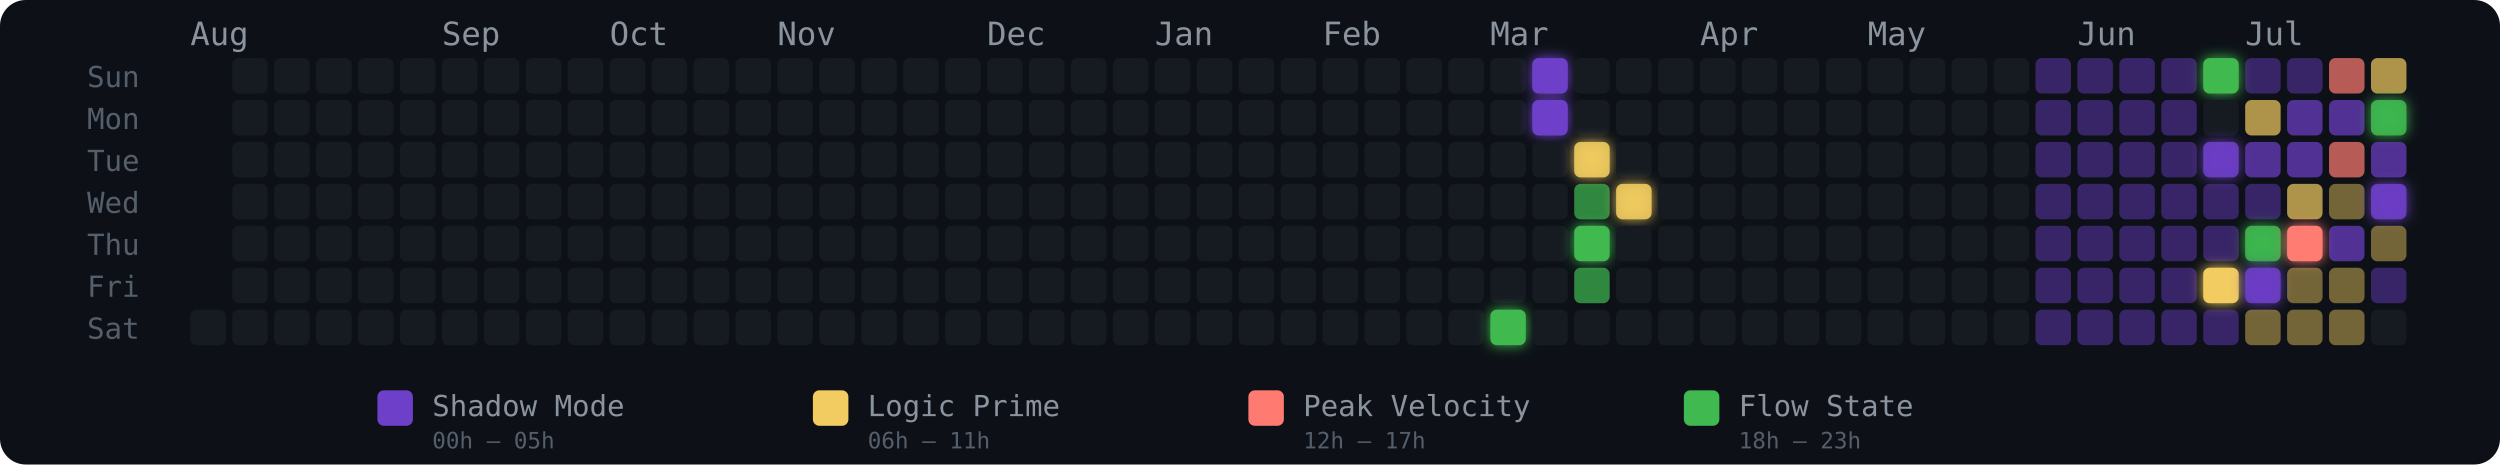
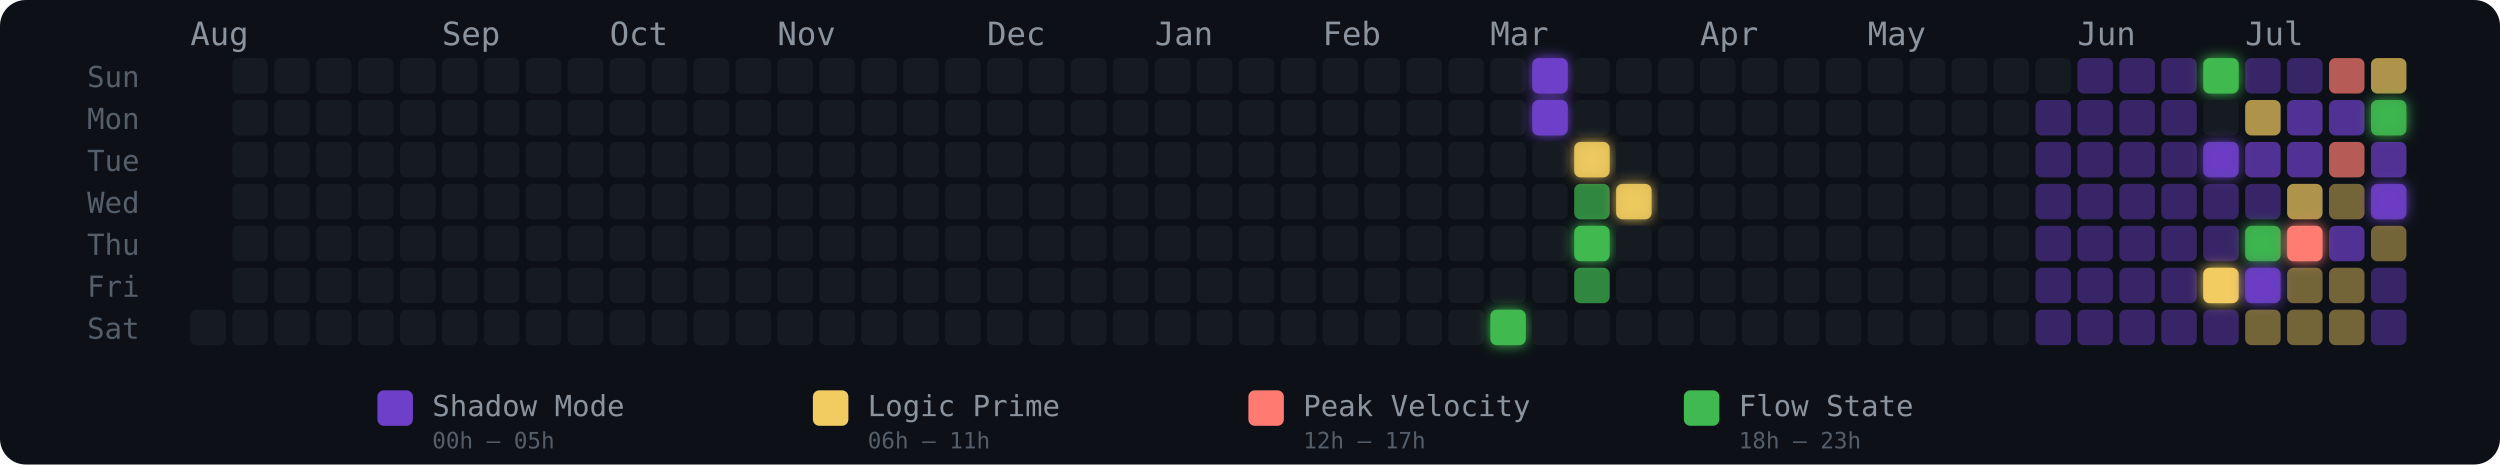
<svg xmlns="http://www.w3.org/2000/svg" width="775" height="144" viewBox="0 0 775 144" role="img" aria-label="Energy Rhythm Contribution Graph for hugotakeda">
  <defs>
    <filter id="glow-31-6" x="-50%" y="-50%" width="200%" height="200%">
      <feGaussianBlur stdDeviation="2" result="blur" />
      <feMerge>
        <feMergeNode in="blur" />
        <feMergeNode in="SourceGraphic" />
      </feMerge>
    </filter>
    <filter id="glow-32-0" x="-50%" y="-50%" width="200%" height="200%">
      <feGaussianBlur stdDeviation="2" result="blur" />
      <feMerge>
        <feMergeNode in="blur" />
        <feMergeNode in="SourceGraphic" />
      </feMerge>
    </filter>
    <filter id="glow-32-1" x="-50%" y="-50%" width="200%" height="200%">
      <feGaussianBlur stdDeviation="2" result="blur" />
      <feMerge>
        <feMergeNode in="blur" />
        <feMergeNode in="SourceGraphic" />
      </feMerge>
    </filter>
    <filter id="glow-33-2" x="-50%" y="-50%" width="200%" height="200%">
      <feGaussianBlur stdDeviation="2" result="blur" />
      <feMerge>
        <feMergeNode in="blur" />
        <feMergeNode in="SourceGraphic" />
      </feMerge>
    </filter>
    <filter id="glow-33-4" x="-50%" y="-50%" width="200%" height="200%">
      <feGaussianBlur stdDeviation="2" result="blur" />
      <feMerge>
        <feMergeNode in="blur" />
        <feMergeNode in="SourceGraphic" />
      </feMerge>
    </filter>
    <filter id="glow-34-3" x="-50%" y="-50%" width="200%" height="200%">
      <feGaussianBlur stdDeviation="2" result="blur" />
      <feMerge>
        <feMergeNode in="blur" />
        <feMergeNode in="SourceGraphic" />
      </feMerge>
    </filter>
    <filter id="glow-48-0" x="-50%" y="-50%" width="200%" height="200%">
      <feGaussianBlur stdDeviation="2" result="blur" />
      <feMerge>
        <feMergeNode in="blur" />
        <feMergeNode in="SourceGraphic" />
      </feMerge>
    </filter>
    <filter id="glow-48-2" x="-50%" y="-50%" width="200%" height="200%">
      <feGaussianBlur stdDeviation="2" result="blur" />
      <feMerge>
        <feMergeNode in="blur" />
        <feMergeNode in="SourceGraphic" />
      </feMerge>
    </filter>
    <filter id="glow-48-5" x="-50%" y="-50%" width="200%" height="200%">
      <feGaussianBlur stdDeviation="2" result="blur" />
      <feMerge>
        <feMergeNode in="blur" />
        <feMergeNode in="SourceGraphic" />
      </feMerge>
    </filter>
    <filter id="glow-49-4" x="-50%" y="-50%" width="200%" height="200%">
      <feGaussianBlur stdDeviation="2" result="blur" />
      <feMerge>
        <feMergeNode in="blur" />
        <feMergeNode in="SourceGraphic" />
      </feMerge>
    </filter>
    <filter id="glow-49-5" x="-50%" y="-50%" width="200%" height="200%">
      <feGaussianBlur stdDeviation="2" result="blur" />
      <feMerge>
        <feMergeNode in="blur" />
        <feMergeNode in="SourceGraphic" />
      </feMerge>
    </filter>
    <filter id="glow-50-4" x="-50%" y="-50%" width="200%" height="200%">
      <feGaussianBlur stdDeviation="2" result="blur" />
      <feMerge>
        <feMergeNode in="blur" />
        <feMergeNode in="SourceGraphic" />
      </feMerge>
    </filter>
    <filter id="glow-52-1" x="-50%" y="-50%" width="200%" height="200%">
      <feGaussianBlur stdDeviation="2" result="blur" />
      <feMerge>
        <feMergeNode in="blur" />
        <feMergeNode in="SourceGraphic" />
      </feMerge>
    </filter>
    <filter id="glow-52-3" x="-50%" y="-50%" width="200%" height="200%">
      <feGaussianBlur stdDeviation="2" result="blur" />
      <feMerge>
        <feMergeNode in="blur" />
        <feMergeNode in="SourceGraphic" />
      </feMerge>
    </filter>
  </defs>
  <style>
    @keyframes pulse { 0%,100%{opacity:.85} 50%{opacity:1} }
    .glow-cell { animation: pulse 2.5s ease-in-out infinite; }
  </style>
  <rect width="775" height="144" rx="8" fill="#0d1117" />
  <text x="27" y="27" fill="#555e6b" font-size="9" font-family="monospace">Sun</text>
  <text x="27" y="40" fill="#555e6b" font-size="9" font-family="monospace">Mon</text>
  <text x="27" y="53" fill="#555e6b" font-size="9" font-family="monospace">Tue</text>
  <text x="27" y="66" fill="#555e6b" font-size="9" font-family="monospace">Wed</text>
  <text x="27" y="79" fill="#555e6b" font-size="9" font-family="monospace">Thu</text>
  <text x="27" y="92" fill="#555e6b" font-size="9" font-family="monospace">Fri</text>
  <text x="27" y="105" fill="#555e6b" font-size="9" font-family="monospace">Sat</text>
  <text x="59" y="14" fill="#8b949e" font-size="10" font-family="monospace">Aug</text>
  <text x="137" y="14" fill="#8b949e" font-size="10" font-family="monospace">Sep</text>
  <text x="189" y="14" fill="#8b949e" font-size="10" font-family="monospace">Oct</text>
  <text x="241" y="14" fill="#8b949e" font-size="10" font-family="monospace">Nov</text>
  <text x="306" y="14" fill="#8b949e" font-size="10" font-family="monospace">Dec</text>
  <text x="358" y="14" fill="#8b949e" font-size="10" font-family="monospace">Jan</text>
  <text x="410" y="14" fill="#8b949e" font-size="10" font-family="monospace">Feb</text>
  <text x="462" y="14" fill="#8b949e" font-size="10" font-family="monospace">Mar</text>
  <text x="527" y="14" fill="#8b949e" font-size="10" font-family="monospace">Apr</text>
  <text x="579" y="14" fill="#8b949e" font-size="10" font-family="monospace">May</text>
  <text x="644" y="14" fill="#8b949e" font-size="10" font-family="monospace">Jun</text>
  <text x="696" y="14" fill="#8b949e" font-size="10" font-family="monospace">Jul</text>
  <rect x="59" y="96" width="11" height="11" rx="2" ry="2" fill="#161b22" fill-opacity="1">
      </rect>
  <rect x="72" y="18" width="11" height="11" rx="2" ry="2" fill="#161b22" fill-opacity="1">
      </rect>
  <rect x="72" y="31" width="11" height="11" rx="2" ry="2" fill="#161b22" fill-opacity="1">
      </rect>
  <rect x="72" y="44" width="11" height="11" rx="2" ry="2" fill="#161b22" fill-opacity="1">
      </rect>
  <rect x="72" y="57" width="11" height="11" rx="2" ry="2" fill="#161b22" fill-opacity="1">
      </rect>
  <rect x="72" y="70" width="11" height="11" rx="2" ry="2" fill="#161b22" fill-opacity="1">
      </rect>
  <rect x="72" y="83" width="11" height="11" rx="2" ry="2" fill="#161b22" fill-opacity="1">
      </rect>
  <rect x="72" y="96" width="11" height="11" rx="2" ry="2" fill="#161b22" fill-opacity="1">
      </rect>
  <rect x="85" y="18" width="11" height="11" rx="2" ry="2" fill="#161b22" fill-opacity="1">
      </rect>
  <rect x="85" y="31" width="11" height="11" rx="2" ry="2" fill="#161b22" fill-opacity="1">
      </rect>
  <rect x="85" y="44" width="11" height="11" rx="2" ry="2" fill="#161b22" fill-opacity="1">
      </rect>
  <rect x="85" y="57" width="11" height="11" rx="2" ry="2" fill="#161b22" fill-opacity="1">
      </rect>
  <rect x="85" y="70" width="11" height="11" rx="2" ry="2" fill="#161b22" fill-opacity="1">
      </rect>
  <rect x="85" y="83" width="11" height="11" rx="2" ry="2" fill="#161b22" fill-opacity="1">
      </rect>
  <rect x="85" y="96" width="11" height="11" rx="2" ry="2" fill="#161b22" fill-opacity="1">
      </rect>
  <rect x="98" y="18" width="11" height="11" rx="2" ry="2" fill="#161b22" fill-opacity="1">
      </rect>
  <rect x="98" y="31" width="11" height="11" rx="2" ry="2" fill="#161b22" fill-opacity="1">
      </rect>
  <rect x="98" y="44" width="11" height="11" rx="2" ry="2" fill="#161b22" fill-opacity="1">
      </rect>
  <rect x="98" y="57" width="11" height="11" rx="2" ry="2" fill="#161b22" fill-opacity="1">
      </rect>
  <rect x="98" y="70" width="11" height="11" rx="2" ry="2" fill="#161b22" fill-opacity="1">
      </rect>
  <rect x="98" y="83" width="11" height="11" rx="2" ry="2" fill="#161b22" fill-opacity="1">
      </rect>
  <rect x="98" y="96" width="11" height="11" rx="2" ry="2" fill="#161b22" fill-opacity="1">
      </rect>
  <rect x="111" y="18" width="11" height="11" rx="2" ry="2" fill="#161b22" fill-opacity="1">
      </rect>
  <rect x="111" y="31" width="11" height="11" rx="2" ry="2" fill="#161b22" fill-opacity="1">
      </rect>
  <rect x="111" y="44" width="11" height="11" rx="2" ry="2" fill="#161b22" fill-opacity="1">
      </rect>
  <rect x="111" y="57" width="11" height="11" rx="2" ry="2" fill="#161b22" fill-opacity="1">
      </rect>
  <rect x="111" y="70" width="11" height="11" rx="2" ry="2" fill="#161b22" fill-opacity="1">
      </rect>
  <rect x="111" y="83" width="11" height="11" rx="2" ry="2" fill="#161b22" fill-opacity="1">
      </rect>
  <rect x="111" y="96" width="11" height="11" rx="2" ry="2" fill="#161b22" fill-opacity="1">
      </rect>
  <rect x="124" y="18" width="11" height="11" rx="2" ry="2" fill="#161b22" fill-opacity="1">
      </rect>
  <rect x="124" y="31" width="11" height="11" rx="2" ry="2" fill="#161b22" fill-opacity="1">
      </rect>
  <rect x="124" y="44" width="11" height="11" rx="2" ry="2" fill="#161b22" fill-opacity="1">
      </rect>
  <rect x="124" y="57" width="11" height="11" rx="2" ry="2" fill="#161b22" fill-opacity="1">
      </rect>
  <rect x="124" y="70" width="11" height="11" rx="2" ry="2" fill="#161b22" fill-opacity="1">
      </rect>
  <rect x="124" y="83" width="11" height="11" rx="2" ry="2" fill="#161b22" fill-opacity="1">
      </rect>
  <rect x="124" y="96" width="11" height="11" rx="2" ry="2" fill="#161b22" fill-opacity="1">
      </rect>
  <rect x="137" y="18" width="11" height="11" rx="2" ry="2" fill="#161b22" fill-opacity="1">
      </rect>
  <rect x="137" y="31" width="11" height="11" rx="2" ry="2" fill="#161b22" fill-opacity="1">
      </rect>
  <rect x="137" y="44" width="11" height="11" rx="2" ry="2" fill="#161b22" fill-opacity="1">
      </rect>
  <rect x="137" y="57" width="11" height="11" rx="2" ry="2" fill="#161b22" fill-opacity="1">
      </rect>
  <rect x="137" y="70" width="11" height="11" rx="2" ry="2" fill="#161b22" fill-opacity="1">
      </rect>
  <rect x="137" y="83" width="11" height="11" rx="2" ry="2" fill="#161b22" fill-opacity="1">
      </rect>
  <rect x="137" y="96" width="11" height="11" rx="2" ry="2" fill="#161b22" fill-opacity="1">
      </rect>
  <rect x="150" y="18" width="11" height="11" rx="2" ry="2" fill="#161b22" fill-opacity="1">
      </rect>
  <rect x="150" y="31" width="11" height="11" rx="2" ry="2" fill="#161b22" fill-opacity="1">
      </rect>
  <rect x="150" y="44" width="11" height="11" rx="2" ry="2" fill="#161b22" fill-opacity="1">
      </rect>
  <rect x="150" y="57" width="11" height="11" rx="2" ry="2" fill="#161b22" fill-opacity="1">
      </rect>
  <rect x="150" y="70" width="11" height="11" rx="2" ry="2" fill="#161b22" fill-opacity="1">
      </rect>
  <rect x="150" y="83" width="11" height="11" rx="2" ry="2" fill="#161b22" fill-opacity="1">
      </rect>
  <rect x="150" y="96" width="11" height="11" rx="2" ry="2" fill="#161b22" fill-opacity="1">
      </rect>
  <rect x="163" y="18" width="11" height="11" rx="2" ry="2" fill="#161b22" fill-opacity="1">
      </rect>
  <rect x="163" y="31" width="11" height="11" rx="2" ry="2" fill="#161b22" fill-opacity="1">
      </rect>
  <rect x="163" y="44" width="11" height="11" rx="2" ry="2" fill="#161b22" fill-opacity="1">
      </rect>
  <rect x="163" y="57" width="11" height="11" rx="2" ry="2" fill="#161b22" fill-opacity="1">
      </rect>
  <rect x="163" y="70" width="11" height="11" rx="2" ry="2" fill="#161b22" fill-opacity="1">
      </rect>
  <rect x="163" y="83" width="11" height="11" rx="2" ry="2" fill="#161b22" fill-opacity="1">
      </rect>
  <rect x="163" y="96" width="11" height="11" rx="2" ry="2" fill="#161b22" fill-opacity="1">
      </rect>
  <rect x="176" y="18" width="11" height="11" rx="2" ry="2" fill="#161b22" fill-opacity="1">
      </rect>
  <rect x="176" y="31" width="11" height="11" rx="2" ry="2" fill="#161b22" fill-opacity="1">
      </rect>
  <rect x="176" y="44" width="11" height="11" rx="2" ry="2" fill="#161b22" fill-opacity="1">
      </rect>
  <rect x="176" y="57" width="11" height="11" rx="2" ry="2" fill="#161b22" fill-opacity="1">
      </rect>
  <rect x="176" y="70" width="11" height="11" rx="2" ry="2" fill="#161b22" fill-opacity="1">
      </rect>
  <rect x="176" y="83" width="11" height="11" rx="2" ry="2" fill="#161b22" fill-opacity="1">
      </rect>
  <rect x="176" y="96" width="11" height="11" rx="2" ry="2" fill="#161b22" fill-opacity="1">
      </rect>
  <rect x="189" y="18" width="11" height="11" rx="2" ry="2" fill="#161b22" fill-opacity="1">
      </rect>
  <rect x="189" y="31" width="11" height="11" rx="2" ry="2" fill="#161b22" fill-opacity="1">
      </rect>
  <rect x="189" y="44" width="11" height="11" rx="2" ry="2" fill="#161b22" fill-opacity="1">
      </rect>
  <rect x="189" y="57" width="11" height="11" rx="2" ry="2" fill="#161b22" fill-opacity="1">
      </rect>
  <rect x="189" y="70" width="11" height="11" rx="2" ry="2" fill="#161b22" fill-opacity="1">
      </rect>
  <rect x="189" y="83" width="11" height="11" rx="2" ry="2" fill="#161b22" fill-opacity="1">
      </rect>
  <rect x="189" y="96" width="11" height="11" rx="2" ry="2" fill="#161b22" fill-opacity="1">
      </rect>
  <rect x="202" y="18" width="11" height="11" rx="2" ry="2" fill="#161b22" fill-opacity="1">
      </rect>
  <rect x="202" y="31" width="11" height="11" rx="2" ry="2" fill="#161b22" fill-opacity="1">
      </rect>
  <rect x="202" y="44" width="11" height="11" rx="2" ry="2" fill="#161b22" fill-opacity="1">
      </rect>
  <rect x="202" y="57" width="11" height="11" rx="2" ry="2" fill="#161b22" fill-opacity="1">
      </rect>
  <rect x="202" y="70" width="11" height="11" rx="2" ry="2" fill="#161b22" fill-opacity="1">
      </rect>
  <rect x="202" y="83" width="11" height="11" rx="2" ry="2" fill="#161b22" fill-opacity="1">
      </rect>
  <rect x="202" y="96" width="11" height="11" rx="2" ry="2" fill="#161b22" fill-opacity="1">
      </rect>
  <rect x="215" y="18" width="11" height="11" rx="2" ry="2" fill="#161b22" fill-opacity="1">
      </rect>
  <rect x="215" y="31" width="11" height="11" rx="2" ry="2" fill="#161b22" fill-opacity="1">
      </rect>
  <rect x="215" y="44" width="11" height="11" rx="2" ry="2" fill="#161b22" fill-opacity="1">
      </rect>
  <rect x="215" y="57" width="11" height="11" rx="2" ry="2" fill="#161b22" fill-opacity="1">
      </rect>
  <rect x="215" y="70" width="11" height="11" rx="2" ry="2" fill="#161b22" fill-opacity="1">
      </rect>
  <rect x="215" y="83" width="11" height="11" rx="2" ry="2" fill="#161b22" fill-opacity="1">
      </rect>
  <rect x="215" y="96" width="11" height="11" rx="2" ry="2" fill="#161b22" fill-opacity="1">
      </rect>
  <rect x="228" y="18" width="11" height="11" rx="2" ry="2" fill="#161b22" fill-opacity="1">
      </rect>
  <rect x="228" y="31" width="11" height="11" rx="2" ry="2" fill="#161b22" fill-opacity="1">
      </rect>
  <rect x="228" y="44" width="11" height="11" rx="2" ry="2" fill="#161b22" fill-opacity="1">
      </rect>
  <rect x="228" y="57" width="11" height="11" rx="2" ry="2" fill="#161b22" fill-opacity="1">
      </rect>
  <rect x="228" y="70" width="11" height="11" rx="2" ry="2" fill="#161b22" fill-opacity="1">
      </rect>
  <rect x="228" y="83" width="11" height="11" rx="2" ry="2" fill="#161b22" fill-opacity="1">
      </rect>
  <rect x="228" y="96" width="11" height="11" rx="2" ry="2" fill="#161b22" fill-opacity="1">
      </rect>
  <rect x="241" y="18" width="11" height="11" rx="2" ry="2" fill="#161b22" fill-opacity="1">
      </rect>
  <rect x="241" y="31" width="11" height="11" rx="2" ry="2" fill="#161b22" fill-opacity="1">
      </rect>
  <rect x="241" y="44" width="11" height="11" rx="2" ry="2" fill="#161b22" fill-opacity="1">
      </rect>
  <rect x="241" y="57" width="11" height="11" rx="2" ry="2" fill="#161b22" fill-opacity="1">
      </rect>
  <rect x="241" y="70" width="11" height="11" rx="2" ry="2" fill="#161b22" fill-opacity="1">
      </rect>
  <rect x="241" y="83" width="11" height="11" rx="2" ry="2" fill="#161b22" fill-opacity="1">
      </rect>
  <rect x="241" y="96" width="11" height="11" rx="2" ry="2" fill="#161b22" fill-opacity="1">
      </rect>
  <rect x="254" y="18" width="11" height="11" rx="2" ry="2" fill="#161b22" fill-opacity="1">
      </rect>
  <rect x="254" y="31" width="11" height="11" rx="2" ry="2" fill="#161b22" fill-opacity="1">
      </rect>
  <rect x="254" y="44" width="11" height="11" rx="2" ry="2" fill="#161b22" fill-opacity="1">
      </rect>
  <rect x="254" y="57" width="11" height="11" rx="2" ry="2" fill="#161b22" fill-opacity="1">
      </rect>
  <rect x="254" y="70" width="11" height="11" rx="2" ry="2" fill="#161b22" fill-opacity="1">
      </rect>
  <rect x="254" y="83" width="11" height="11" rx="2" ry="2" fill="#161b22" fill-opacity="1">
      </rect>
  <rect x="254" y="96" width="11" height="11" rx="2" ry="2" fill="#161b22" fill-opacity="1">
      </rect>
  <rect x="267" y="18" width="11" height="11" rx="2" ry="2" fill="#161b22" fill-opacity="1">
      </rect>
  <rect x="267" y="31" width="11" height="11" rx="2" ry="2" fill="#161b22" fill-opacity="1">
      </rect>
  <rect x="267" y="44" width="11" height="11" rx="2" ry="2" fill="#161b22" fill-opacity="1">
      </rect>
  <rect x="267" y="57" width="11" height="11" rx="2" ry="2" fill="#161b22" fill-opacity="1">
      </rect>
  <rect x="267" y="70" width="11" height="11" rx="2" ry="2" fill="#161b22" fill-opacity="1">
      </rect>
  <rect x="267" y="83" width="11" height="11" rx="2" ry="2" fill="#161b22" fill-opacity="1">
      </rect>
  <rect x="267" y="96" width="11" height="11" rx="2" ry="2" fill="#161b22" fill-opacity="1">
      </rect>
  <rect x="280" y="18" width="11" height="11" rx="2" ry="2" fill="#161b22" fill-opacity="1">
      </rect>
  <rect x="280" y="31" width="11" height="11" rx="2" ry="2" fill="#161b22" fill-opacity="1">
      </rect>
  <rect x="280" y="44" width="11" height="11" rx="2" ry="2" fill="#161b22" fill-opacity="1">
      </rect>
  <rect x="280" y="57" width="11" height="11" rx="2" ry="2" fill="#161b22" fill-opacity="1">
      </rect>
  <rect x="280" y="70" width="11" height="11" rx="2" ry="2" fill="#161b22" fill-opacity="1">
      </rect>
  <rect x="280" y="83" width="11" height="11" rx="2" ry="2" fill="#161b22" fill-opacity="1">
      </rect>
  <rect x="280" y="96" width="11" height="11" rx="2" ry="2" fill="#161b22" fill-opacity="1">
      </rect>
  <rect x="293" y="18" width="11" height="11" rx="2" ry="2" fill="#161b22" fill-opacity="1">
      </rect>
  <rect x="293" y="31" width="11" height="11" rx="2" ry="2" fill="#161b22" fill-opacity="1">
      </rect>
  <rect x="293" y="44" width="11" height="11" rx="2" ry="2" fill="#161b22" fill-opacity="1">
      </rect>
  <rect x="293" y="57" width="11" height="11" rx="2" ry="2" fill="#161b22" fill-opacity="1">
      </rect>
  <rect x="293" y="70" width="11" height="11" rx="2" ry="2" fill="#161b22" fill-opacity="1">
      </rect>
  <rect x="293" y="83" width="11" height="11" rx="2" ry="2" fill="#161b22" fill-opacity="1">
      </rect>
  <rect x="293" y="96" width="11" height="11" rx="2" ry="2" fill="#161b22" fill-opacity="1">
      </rect>
  <rect x="306" y="18" width="11" height="11" rx="2" ry="2" fill="#161b22" fill-opacity="1">
      </rect>
  <rect x="306" y="31" width="11" height="11" rx="2" ry="2" fill="#161b22" fill-opacity="1">
      </rect>
  <rect x="306" y="44" width="11" height="11" rx="2" ry="2" fill="#161b22" fill-opacity="1">
      </rect>
  <rect x="306" y="57" width="11" height="11" rx="2" ry="2" fill="#161b22" fill-opacity="1">
      </rect>
  <rect x="306" y="70" width="11" height="11" rx="2" ry="2" fill="#161b22" fill-opacity="1">
      </rect>
  <rect x="306" y="83" width="11" height="11" rx="2" ry="2" fill="#161b22" fill-opacity="1">
      </rect>
  <rect x="306" y="96" width="11" height="11" rx="2" ry="2" fill="#161b22" fill-opacity="1">
      </rect>
  <rect x="319" y="18" width="11" height="11" rx="2" ry="2" fill="#161b22" fill-opacity="1">
      </rect>
  <rect x="319" y="31" width="11" height="11" rx="2" ry="2" fill="#161b22" fill-opacity="1">
      </rect>
  <rect x="319" y="44" width="11" height="11" rx="2" ry="2" fill="#161b22" fill-opacity="1">
      </rect>
  <rect x="319" y="57" width="11" height="11" rx="2" ry="2" fill="#161b22" fill-opacity="1">
      </rect>
  <rect x="319" y="70" width="11" height="11" rx="2" ry="2" fill="#161b22" fill-opacity="1">
      </rect>
  <rect x="319" y="83" width="11" height="11" rx="2" ry="2" fill="#161b22" fill-opacity="1">
      </rect>
  <rect x="319" y="96" width="11" height="11" rx="2" ry="2" fill="#161b22" fill-opacity="1">
      </rect>
  <rect x="332" y="18" width="11" height="11" rx="2" ry="2" fill="#161b22" fill-opacity="1">
      </rect>
  <rect x="332" y="31" width="11" height="11" rx="2" ry="2" fill="#161b22" fill-opacity="1">
      </rect>
  <rect x="332" y="44" width="11" height="11" rx="2" ry="2" fill="#161b22" fill-opacity="1">
      </rect>
  <rect x="332" y="57" width="11" height="11" rx="2" ry="2" fill="#161b22" fill-opacity="1">
      </rect>
  <rect x="332" y="70" width="11" height="11" rx="2" ry="2" fill="#161b22" fill-opacity="1">
      </rect>
  <rect x="332" y="83" width="11" height="11" rx="2" ry="2" fill="#161b22" fill-opacity="1">
      </rect>
  <rect x="332" y="96" width="11" height="11" rx="2" ry="2" fill="#161b22" fill-opacity="1">
      </rect>
  <rect x="345" y="18" width="11" height="11" rx="2" ry="2" fill="#161b22" fill-opacity="1">
      </rect>
  <rect x="345" y="31" width="11" height="11" rx="2" ry="2" fill="#161b22" fill-opacity="1">
      </rect>
  <rect x="345" y="44" width="11" height="11" rx="2" ry="2" fill="#161b22" fill-opacity="1">
      </rect>
  <rect x="345" y="57" width="11" height="11" rx="2" ry="2" fill="#161b22" fill-opacity="1">
      </rect>
  <rect x="345" y="70" width="11" height="11" rx="2" ry="2" fill="#161b22" fill-opacity="1">
      </rect>
  <rect x="345" y="83" width="11" height="11" rx="2" ry="2" fill="#161b22" fill-opacity="1">
      </rect>
  <rect x="345" y="96" width="11" height="11" rx="2" ry="2" fill="#161b22" fill-opacity="1">
      </rect>
  <rect x="358" y="18" width="11" height="11" rx="2" ry="2" fill="#161b22" fill-opacity="1">
      </rect>
  <rect x="358" y="31" width="11" height="11" rx="2" ry="2" fill="#161b22" fill-opacity="1">
      </rect>
  <rect x="358" y="44" width="11" height="11" rx="2" ry="2" fill="#161b22" fill-opacity="1">
      </rect>
  <rect x="358" y="57" width="11" height="11" rx="2" ry="2" fill="#161b22" fill-opacity="1">
      </rect>
  <rect x="358" y="70" width="11" height="11" rx="2" ry="2" fill="#161b22" fill-opacity="1">
      </rect>
  <rect x="358" y="83" width="11" height="11" rx="2" ry="2" fill="#161b22" fill-opacity="1">
      </rect>
  <rect x="358" y="96" width="11" height="11" rx="2" ry="2" fill="#161b22" fill-opacity="1">
      </rect>
  <rect x="371" y="18" width="11" height="11" rx="2" ry="2" fill="#161b22" fill-opacity="1">
      </rect>
  <rect x="371" y="31" width="11" height="11" rx="2" ry="2" fill="#161b22" fill-opacity="1">
      </rect>
  <rect x="371" y="44" width="11" height="11" rx="2" ry="2" fill="#161b22" fill-opacity="1">
      </rect>
  <rect x="371" y="57" width="11" height="11" rx="2" ry="2" fill="#161b22" fill-opacity="1">
      </rect>
  <rect x="371" y="70" width="11" height="11" rx="2" ry="2" fill="#161b22" fill-opacity="1">
      </rect>
  <rect x="371" y="83" width="11" height="11" rx="2" ry="2" fill="#161b22" fill-opacity="1">
      </rect>
  <rect x="371" y="96" width="11" height="11" rx="2" ry="2" fill="#161b22" fill-opacity="1">
      </rect>
  <rect x="384" y="18" width="11" height="11" rx="2" ry="2" fill="#161b22" fill-opacity="1">
      </rect>
  <rect x="384" y="31" width="11" height="11" rx="2" ry="2" fill="#161b22" fill-opacity="1">
      </rect>
  <rect x="384" y="44" width="11" height="11" rx="2" ry="2" fill="#161b22" fill-opacity="1">
      </rect>
  <rect x="384" y="57" width="11" height="11" rx="2" ry="2" fill="#161b22" fill-opacity="1">
      </rect>
  <rect x="384" y="70" width="11" height="11" rx="2" ry="2" fill="#161b22" fill-opacity="1">
      </rect>
  <rect x="384" y="83" width="11" height="11" rx="2" ry="2" fill="#161b22" fill-opacity="1">
      </rect>
  <rect x="384" y="96" width="11" height="11" rx="2" ry="2" fill="#161b22" fill-opacity="1">
      </rect>
  <rect x="397" y="18" width="11" height="11" rx="2" ry="2" fill="#161b22" fill-opacity="1">
      </rect>
  <rect x="397" y="31" width="11" height="11" rx="2" ry="2" fill="#161b22" fill-opacity="1">
      </rect>
  <rect x="397" y="44" width="11" height="11" rx="2" ry="2" fill="#161b22" fill-opacity="1">
      </rect>
  <rect x="397" y="57" width="11" height="11" rx="2" ry="2" fill="#161b22" fill-opacity="1">
      </rect>
  <rect x="397" y="70" width="11" height="11" rx="2" ry="2" fill="#161b22" fill-opacity="1">
      </rect>
  <rect x="397" y="83" width="11" height="11" rx="2" ry="2" fill="#161b22" fill-opacity="1">
      </rect>
  <rect x="397" y="96" width="11" height="11" rx="2" ry="2" fill="#161b22" fill-opacity="1">
      </rect>
  <rect x="410" y="18" width="11" height="11" rx="2" ry="2" fill="#161b22" fill-opacity="1">
      </rect>
  <rect x="410" y="31" width="11" height="11" rx="2" ry="2" fill="#161b22" fill-opacity="1">
      </rect>
  <rect x="410" y="44" width="11" height="11" rx="2" ry="2" fill="#161b22" fill-opacity="1">
      </rect>
  <rect x="410" y="57" width="11" height="11" rx="2" ry="2" fill="#161b22" fill-opacity="1">
      </rect>
  <rect x="410" y="70" width="11" height="11" rx="2" ry="2" fill="#161b22" fill-opacity="1">
      </rect>
  <rect x="410" y="83" width="11" height="11" rx="2" ry="2" fill="#161b22" fill-opacity="1">
      </rect>
  <rect x="410" y="96" width="11" height="11" rx="2" ry="2" fill="#161b22" fill-opacity="1">
      </rect>
  <rect x="423" y="18" width="11" height="11" rx="2" ry="2" fill="#161b22" fill-opacity="1">
      </rect>
  <rect x="423" y="31" width="11" height="11" rx="2" ry="2" fill="#161b22" fill-opacity="1">
      </rect>
  <rect x="423" y="44" width="11" height="11" rx="2" ry="2" fill="#161b22" fill-opacity="1">
      </rect>
  <rect x="423" y="57" width="11" height="11" rx="2" ry="2" fill="#161b22" fill-opacity="1">
      </rect>
  <rect x="423" y="70" width="11" height="11" rx="2" ry="2" fill="#161b22" fill-opacity="1">
      </rect>
  <rect x="423" y="83" width="11" height="11" rx="2" ry="2" fill="#161b22" fill-opacity="1">
      </rect>
  <rect x="423" y="96" width="11" height="11" rx="2" ry="2" fill="#161b22" fill-opacity="1">
      </rect>
  <rect x="436" y="18" width="11" height="11" rx="2" ry="2" fill="#161b22" fill-opacity="1">
      </rect>
  <rect x="436" y="31" width="11" height="11" rx="2" ry="2" fill="#161b22" fill-opacity="1">
      </rect>
  <rect x="436" y="44" width="11" height="11" rx="2" ry="2" fill="#161b22" fill-opacity="1">
      </rect>
  <rect x="436" y="57" width="11" height="11" rx="2" ry="2" fill="#161b22" fill-opacity="1">
      </rect>
  <rect x="436" y="70" width="11" height="11" rx="2" ry="2" fill="#161b22" fill-opacity="1">
      </rect>
  <rect x="436" y="83" width="11" height="11" rx="2" ry="2" fill="#161b22" fill-opacity="1">
      </rect>
  <rect x="436" y="96" width="11" height="11" rx="2" ry="2" fill="#161b22" fill-opacity="1">
      </rect>
  <rect x="449" y="18" width="11" height="11" rx="2" ry="2" fill="#161b22" fill-opacity="1">
      </rect>
  <rect x="449" y="31" width="11" height="11" rx="2" ry="2" fill="#161b22" fill-opacity="1">
      </rect>
  <rect x="449" y="44" width="11" height="11" rx="2" ry="2" fill="#161b22" fill-opacity="1">
      </rect>
  <rect x="449" y="57" width="11" height="11" rx="2" ry="2" fill="#161b22" fill-opacity="1">
      </rect>
  <rect x="449" y="70" width="11" height="11" rx="2" ry="2" fill="#161b22" fill-opacity="1">
      </rect>
  <rect x="449" y="83" width="11" height="11" rx="2" ry="2" fill="#161b22" fill-opacity="1">
      </rect>
  <rect x="449" y="96" width="11" height="11" rx="2" ry="2" fill="#161b22" fill-opacity="1">
      </rect>
  <rect x="462" y="18" width="11" height="11" rx="2" ry="2" fill="#161b22" fill-opacity="1">
      </rect>
  <rect x="462" y="31" width="11" height="11" rx="2" ry="2" fill="#161b22" fill-opacity="1">
      </rect>
  <rect x="462" y="44" width="11" height="11" rx="2" ry="2" fill="#161b22" fill-opacity="1">
      </rect>
  <rect x="462" y="57" width="11" height="11" rx="2" ry="2" fill="#161b22" fill-opacity="1">
      </rect>
  <rect x="462" y="70" width="11" height="11" rx="2" ry="2" fill="#161b22" fill-opacity="1">
      </rect>
  <rect x="462" y="83" width="11" height="11" rx="2" ry="2" fill="#161b22" fill-opacity="1">
      </rect>
  <rect x="462" y="96" width="11" height="11" rx="2" ry="2" fill="#3fb950" fill-opacity="1" filter="url(#glow-31-6)">
      </rect>
  <rect x="475" y="18" width="11" height="11" rx="2" ry="2" fill="#6e40c9" fill-opacity="1" filter="url(#glow-32-0)">
      </rect>
  <rect x="475" y="31" width="11" height="11" rx="2" ry="2" fill="#6e40c9" fill-opacity="1" filter="url(#glow-32-1)">
      </rect>
  <rect x="475" y="44" width="11" height="11" rx="2" ry="2" fill="#161b22" fill-opacity="1">
      </rect>
  <rect x="475" y="57" width="11" height="11" rx="2" ry="2" fill="#161b22" fill-opacity="1">
      </rect>
  <rect x="475" y="70" width="11" height="11" rx="2" ry="2" fill="#161b22" fill-opacity="1">
      </rect>
  <rect x="475" y="83" width="11" height="11" rx="2" ry="2" fill="#161b22" fill-opacity="1">
      </rect>
  <rect x="475" y="96" width="11" height="11" rx="2" ry="2" fill="#161b22" fill-opacity="1">
      </rect>
  <rect x="488" y="18" width="11" height="11" rx="2" ry="2" fill="#161b22" fill-opacity="1">
      </rect>
  <rect x="488" y="31" width="11" height="11" rx="2" ry="2" fill="#161b22" fill-opacity="1">
      </rect>
  <rect x="488" y="44" width="11" height="11" rx="2" ry="2" fill="#f2cc60" fill-opacity="0.88" filter="url(#glow-33-2)">
      </rect>
  <rect x="488" y="57" width="11" height="11" rx="2" ry="2" fill="#3fb950" fill-opacity="0.7">
      </rect>
  <rect x="488" y="70" width="11" height="11" rx="2" ry="2" fill="#3fb950" fill-opacity="1" filter="url(#glow-33-4)">
      </rect>
  <rect x="488" y="83" width="11" height="11" rx="2" ry="2" fill="#3fb950" fill-opacity="0.7">
      </rect>
  <rect x="488" y="96" width="11" height="11" rx="2" ry="2" fill="#161b22" fill-opacity="1">
      </rect>
  <rect x="501" y="18" width="11" height="11" rx="2" ry="2" fill="#161b22" fill-opacity="1">
      </rect>
  <rect x="501" y="31" width="11" height="11" rx="2" ry="2" fill="#161b22" fill-opacity="1">
      </rect>
  <rect x="501" y="44" width="11" height="11" rx="2" ry="2" fill="#161b22" fill-opacity="1">
      </rect>
  <rect x="501" y="57" width="11" height="11" rx="2" ry="2" fill="#f2cc60" fill-opacity="0.88" filter="url(#glow-34-3)">
      </rect>
  <rect x="501" y="70" width="11" height="11" rx="2" ry="2" fill="#161b22" fill-opacity="1">
      </rect>
  <rect x="501" y="83" width="11" height="11" rx="2" ry="2" fill="#161b22" fill-opacity="1">
      </rect>
  <rect x="501" y="96" width="11" height="11" rx="2" ry="2" fill="#161b22" fill-opacity="1">
      </rect>
  <rect x="514" y="18" width="11" height="11" rx="2" ry="2" fill="#161b22" fill-opacity="1">
      </rect>
  <rect x="514" y="31" width="11" height="11" rx="2" ry="2" fill="#161b22" fill-opacity="1">
      </rect>
  <rect x="514" y="44" width="11" height="11" rx="2" ry="2" fill="#161b22" fill-opacity="1">
      </rect>
  <rect x="514" y="57" width="11" height="11" rx="2" ry="2" fill="#161b22" fill-opacity="1">
      </rect>
  <rect x="514" y="70" width="11" height="11" rx="2" ry="2" fill="#161b22" fill-opacity="1">
      </rect>
  <rect x="514" y="83" width="11" height="11" rx="2" ry="2" fill="#161b22" fill-opacity="1">
      </rect>
  <rect x="514" y="96" width="11" height="11" rx="2" ry="2" fill="#161b22" fill-opacity="1">
      </rect>
  <rect x="527" y="18" width="11" height="11" rx="2" ry="2" fill="#161b22" fill-opacity="1">
      </rect>
  <rect x="527" y="31" width="11" height="11" rx="2" ry="2" fill="#161b22" fill-opacity="1">
      </rect>
  <rect x="527" y="44" width="11" height="11" rx="2" ry="2" fill="#161b22" fill-opacity="1">
      </rect>
  <rect x="527" y="57" width="11" height="11" rx="2" ry="2" fill="#161b22" fill-opacity="1">
      </rect>
  <rect x="527" y="70" width="11" height="11" rx="2" ry="2" fill="#161b22" fill-opacity="1">
      </rect>
  <rect x="527" y="83" width="11" height="11" rx="2" ry="2" fill="#161b22" fill-opacity="1">
      </rect>
  <rect x="527" y="96" width="11" height="11" rx="2" ry="2" fill="#161b22" fill-opacity="1">
      </rect>
  <rect x="540" y="18" width="11" height="11" rx="2" ry="2" fill="#161b22" fill-opacity="1">
      </rect>
  <rect x="540" y="31" width="11" height="11" rx="2" ry="2" fill="#161b22" fill-opacity="1">
      </rect>
  <rect x="540" y="44" width="11" height="11" rx="2" ry="2" fill="#161b22" fill-opacity="1">
      </rect>
  <rect x="540" y="57" width="11" height="11" rx="2" ry="2" fill="#161b22" fill-opacity="1">
      </rect>
  <rect x="540" y="70" width="11" height="11" rx="2" ry="2" fill="#161b22" fill-opacity="1">
      </rect>
  <rect x="540" y="83" width="11" height="11" rx="2" ry="2" fill="#161b22" fill-opacity="1">
      </rect>
  <rect x="540" y="96" width="11" height="11" rx="2" ry="2" fill="#161b22" fill-opacity="1">
      </rect>
  <rect x="553" y="18" width="11" height="11" rx="2" ry="2" fill="#161b22" fill-opacity="1">
      </rect>
  <rect x="553" y="31" width="11" height="11" rx="2" ry="2" fill="#161b22" fill-opacity="1">
      </rect>
  <rect x="553" y="44" width="11" height="11" rx="2" ry="2" fill="#161b22" fill-opacity="1">
      </rect>
  <rect x="553" y="57" width="11" height="11" rx="2" ry="2" fill="#161b22" fill-opacity="1">
      </rect>
  <rect x="553" y="70" width="11" height="11" rx="2" ry="2" fill="#161b22" fill-opacity="1">
      </rect>
  <rect x="553" y="83" width="11" height="11" rx="2" ry="2" fill="#161b22" fill-opacity="1">
      </rect>
  <rect x="553" y="96" width="11" height="11" rx="2" ry="2" fill="#161b22" fill-opacity="1">
      </rect>
  <rect x="566" y="18" width="11" height="11" rx="2" ry="2" fill="#161b22" fill-opacity="1">
      </rect>
  <rect x="566" y="31" width="11" height="11" rx="2" ry="2" fill="#161b22" fill-opacity="1">
      </rect>
  <rect x="566" y="44" width="11" height="11" rx="2" ry="2" fill="#161b22" fill-opacity="1">
      </rect>
  <rect x="566" y="57" width="11" height="11" rx="2" ry="2" fill="#161b22" fill-opacity="1">
      </rect>
  <rect x="566" y="70" width="11" height="11" rx="2" ry="2" fill="#161b22" fill-opacity="1">
      </rect>
  <rect x="566" y="83" width="11" height="11" rx="2" ry="2" fill="#161b22" fill-opacity="1">
      </rect>
  <rect x="566" y="96" width="11" height="11" rx="2" ry="2" fill="#161b22" fill-opacity="1">
      </rect>
  <rect x="579" y="18" width="11" height="11" rx="2" ry="2" fill="#161b22" fill-opacity="1">
      </rect>
  <rect x="579" y="31" width="11" height="11" rx="2" ry="2" fill="#161b22" fill-opacity="1">
      </rect>
  <rect x="579" y="44" width="11" height="11" rx="2" ry="2" fill="#161b22" fill-opacity="1">
      </rect>
  <rect x="579" y="57" width="11" height="11" rx="2" ry="2" fill="#161b22" fill-opacity="1">
      </rect>
  <rect x="579" y="70" width="11" height="11" rx="2" ry="2" fill="#161b22" fill-opacity="1">
      </rect>
  <rect x="579" y="83" width="11" height="11" rx="2" ry="2" fill="#161b22" fill-opacity="1">
      </rect>
  <rect x="579" y="96" width="11" height="11" rx="2" ry="2" fill="#161b22" fill-opacity="1">
      </rect>
  <rect x="592" y="18" width="11" height="11" rx="2" ry="2" fill="#161b22" fill-opacity="1">
      </rect>
  <rect x="592" y="31" width="11" height="11" rx="2" ry="2" fill="#161b22" fill-opacity="1">
      </rect>
  <rect x="592" y="44" width="11" height="11" rx="2" ry="2" fill="#161b22" fill-opacity="1">
      </rect>
  <rect x="592" y="57" width="11" height="11" rx="2" ry="2" fill="#161b22" fill-opacity="1">
      </rect>
  <rect x="592" y="70" width="11" height="11" rx="2" ry="2" fill="#161b22" fill-opacity="1">
      </rect>
  <rect x="592" y="83" width="11" height="11" rx="2" ry="2" fill="#161b22" fill-opacity="1">
      </rect>
  <rect x="592" y="96" width="11" height="11" rx="2" ry="2" fill="#161b22" fill-opacity="1">
      </rect>
  <rect x="605" y="18" width="11" height="11" rx="2" ry="2" fill="#161b22" fill-opacity="1">
      </rect>
  <rect x="605" y="31" width="11" height="11" rx="2" ry="2" fill="#161b22" fill-opacity="1">
      </rect>
  <rect x="605" y="44" width="11" height="11" rx="2" ry="2" fill="#161b22" fill-opacity="1">
      </rect>
  <rect x="605" y="57" width="11" height="11" rx="2" ry="2" fill="#161b22" fill-opacity="1">
      </rect>
  <rect x="605" y="70" width="11" height="11" rx="2" ry="2" fill="#161b22" fill-opacity="1">
      </rect>
  <rect x="605" y="83" width="11" height="11" rx="2" ry="2" fill="#161b22" fill-opacity="1">
      </rect>
  <rect x="605" y="96" width="11" height="11" rx="2" ry="2" fill="#161b22" fill-opacity="1">
      </rect>
  <rect x="618" y="18" width="11" height="11" rx="2" ry="2" fill="#161b22" fill-opacity="1">
      </rect>
  <rect x="618" y="31" width="11" height="11" rx="2" ry="2" fill="#161b22" fill-opacity="1">
      </rect>
  <rect x="618" y="44" width="11" height="11" rx="2" ry="2" fill="#161b22" fill-opacity="1">
      </rect>
  <rect x="618" y="57" width="11" height="11" rx="2" ry="2" fill="#161b22" fill-opacity="1">
      </rect>
  <rect x="618" y="70" width="11" height="11" rx="2" ry="2" fill="#161b22" fill-opacity="1">
      </rect>
  <rect x="618" y="83" width="11" height="11" rx="2" ry="2" fill="#161b22" fill-opacity="1">
      </rect>
  <rect x="618" y="96" width="11" height="11" rx="2" ry="2" fill="#161b22" fill-opacity="1">
      </rect>
-   <rect x="631" y="18" width="11" height="11" rx="2" ry="2" fill="#6e40c9" fill-opacity="0.45">
+   <rect x="631" y="18" width="11" height="11" rx="2" ry="2" fill="#161b22" fill-opacity="1">
      </rect>
  <rect x="631" y="31" width="11" height="11" rx="2" ry="2" fill="#6e40c9" fill-opacity="0.45">
      </rect>
  <rect x="631" y="44" width="11" height="11" rx="2" ry="2" fill="#6e40c9" fill-opacity="0.45">
      </rect>
  <rect x="631" y="57" width="11" height="11" rx="2" ry="2" fill="#6e40c9" fill-opacity="0.45">
      </rect>
  <rect x="631" y="70" width="11" height="11" rx="2" ry="2" fill="#6e40c9" fill-opacity="0.45">
      </rect>
  <rect x="631" y="83" width="11" height="11" rx="2" ry="2" fill="#6e40c9" fill-opacity="0.45">
      </rect>
  <rect x="631" y="96" width="11" height="11" rx="2" ry="2" fill="#6e40c9" fill-opacity="0.45">
      </rect>
  <rect x="644" y="18" width="11" height="11" rx="2" ry="2" fill="#6e40c9" fill-opacity="0.45">
      </rect>
  <rect x="644" y="31" width="11" height="11" rx="2" ry="2" fill="#6e40c9" fill-opacity="0.45">
      </rect>
  <rect x="644" y="44" width="11" height="11" rx="2" ry="2" fill="#6e40c9" fill-opacity="0.45">
      </rect>
  <rect x="644" y="57" width="11" height="11" rx="2" ry="2" fill="#6e40c9" fill-opacity="0.45">
      </rect>
  <rect x="644" y="70" width="11" height="11" rx="2" ry="2" fill="#6e40c9" fill-opacity="0.45">
      </rect>
  <rect x="644" y="83" width="11" height="11" rx="2" ry="2" fill="#6e40c9" fill-opacity="0.45">
      </rect>
  <rect x="644" y="96" width="11" height="11" rx="2" ry="2" fill="#6e40c9" fill-opacity="0.45">
      </rect>
  <rect x="657" y="18" width="11" height="11" rx="2" ry="2" fill="#6e40c9" fill-opacity="0.45">
      </rect>
  <rect x="657" y="31" width="11" height="11" rx="2" ry="2" fill="#6e40c9" fill-opacity="0.45">
      </rect>
  <rect x="657" y="44" width="11" height="11" rx="2" ry="2" fill="#6e40c9" fill-opacity="0.45">
      </rect>
  <rect x="657" y="57" width="11" height="11" rx="2" ry="2" fill="#6e40c9" fill-opacity="0.45">
      </rect>
  <rect x="657" y="70" width="11" height="11" rx="2" ry="2" fill="#6e40c9" fill-opacity="0.45">
      </rect>
  <rect x="657" y="83" width="11" height="11" rx="2" ry="2" fill="#6e40c9" fill-opacity="0.45">
      </rect>
  <rect x="657" y="96" width="11" height="11" rx="2" ry="2" fill="#6e40c9" fill-opacity="0.45">
      </rect>
  <rect x="670" y="18" width="11" height="11" rx="2" ry="2" fill="#6e40c9" fill-opacity="0.45">
      </rect>
  <rect x="670" y="31" width="11" height="11" rx="2" ry="2" fill="#6e40c9" fill-opacity="0.45">
      </rect>
  <rect x="670" y="44" width="11" height="11" rx="2" ry="2" fill="#6e40c9" fill-opacity="0.45">
      </rect>
  <rect x="670" y="57" width="11" height="11" rx="2" ry="2" fill="#6e40c9" fill-opacity="0.45">
      </rect>
  <rect x="670" y="70" width="11" height="11" rx="2" ry="2" fill="#6e40c9" fill-opacity="0.45">
      </rect>
  <rect x="670" y="83" width="11" height="11" rx="2" ry="2" fill="#6e40c9" fill-opacity="0.45">
      </rect>
  <rect x="670" y="96" width="11" height="11" rx="2" ry="2" fill="#6e40c9" fill-opacity="0.45">
      </rect>
  <rect x="683" y="18" width="11" height="11" rx="2" ry="2" fill="#3fb950" fill-opacity="1" filter="url(#glow-48-0)">
      </rect>
  <rect x="683" y="31" width="11" height="11" rx="2" ry="2" fill="#161b22" fill-opacity="1">
      </rect>
  <rect x="683" y="44" width="11" height="11" rx="2" ry="2" fill="#6e40c9" fill-opacity="0.88" filter="url(#glow-48-2)">
      </rect>
  <rect x="683" y="57" width="11" height="11" rx="2" ry="2" fill="#6e40c9" fill-opacity="0.45">
      </rect>
  <rect x="683" y="70" width="11" height="11" rx="2" ry="2" fill="#6e40c9" fill-opacity="0.45">
      </rect>
  <rect x="683" y="83" width="11" height="11" rx="2" ry="2" fill="#f2cc60" fill-opacity="1" filter="url(#glow-48-5)">
      </rect>
  <rect x="683" y="96" width="11" height="11" rx="2" ry="2" fill="#6e40c9" fill-opacity="0.45">
      </rect>
  <rect x="696" y="18" width="11" height="11" rx="2" ry="2" fill="#6e40c9" fill-opacity="0.45">
      </rect>
  <rect x="696" y="31" width="11" height="11" rx="2" ry="2" fill="#f2cc60" fill-opacity="0.7">
      </rect>
  <rect x="696" y="44" width="11" height="11" rx="2" ry="2" fill="#6e40c9" fill-opacity="0.7">
      </rect>
  <rect x="696" y="57" width="11" height="11" rx="2" ry="2" fill="#6e40c9" fill-opacity="0.45">
      </rect>
  <rect x="696" y="70" width="11" height="11" rx="2" ry="2" fill="#3fb950" fill-opacity="0.88" filter="url(#glow-49-4)">
      </rect>
  <rect x="696" y="83" width="11" height="11" rx="2" ry="2" fill="#6e40c9" fill-opacity="0.88" filter="url(#glow-49-5)">
      </rect>
  <rect x="696" y="96" width="11" height="11" rx="2" ry="2" fill="#f2cc60" fill-opacity="0.45">
      </rect>
  <rect x="709" y="18" width="11" height="11" rx="2" ry="2" fill="#6e40c9" fill-opacity="0.45">
      </rect>
  <rect x="709" y="31" width="11" height="11" rx="2" ry="2" fill="#6e40c9" fill-opacity="0.7">
      </rect>
  <rect x="709" y="44" width="11" height="11" rx="2" ry="2" fill="#6e40c9" fill-opacity="0.7">
      </rect>
  <rect x="709" y="57" width="11" height="11" rx="2" ry="2" fill="#f2cc60" fill-opacity="0.7">
      </rect>
  <rect x="709" y="70" width="11" height="11" rx="2" ry="2" fill="#ff7b72" fill-opacity="1" filter="url(#glow-50-4)">
      </rect>
  <rect x="709" y="83" width="11" height="11" rx="2" ry="2" fill="#f2cc60" fill-opacity="0.45">
      </rect>
  <rect x="709" y="96" width="11" height="11" rx="2" ry="2" fill="#f2cc60" fill-opacity="0.45">
      </rect>
  <rect x="722" y="18" width="11" height="11" rx="2" ry="2" fill="#ff7b72" fill-opacity="0.7">
      </rect>
  <rect x="722" y="31" width="11" height="11" rx="2" ry="2" fill="#6e40c9" fill-opacity="0.7">
      </rect>
  <rect x="722" y="44" width="11" height="11" rx="2" ry="2" fill="#ff7b72" fill-opacity="0.7">
      </rect>
  <rect x="722" y="57" width="11" height="11" rx="2" ry="2" fill="#f2cc60" fill-opacity="0.45">
      </rect>
  <rect x="722" y="70" width="11" height="11" rx="2" ry="2" fill="#6e40c9" fill-opacity="0.7">
      </rect>
  <rect x="722" y="83" width="11" height="11" rx="2" ry="2" fill="#f2cc60" fill-opacity="0.45">
      </rect>
  <rect x="722" y="96" width="11" height="11" rx="2" ry="2" fill="#f2cc60" fill-opacity="0.45">
      </rect>
  <rect x="735" y="18" width="11" height="11" rx="2" ry="2" fill="#f2cc60" fill-opacity="0.7">
      </rect>
  <rect x="735" y="31" width="11" height="11" rx="2" ry="2" fill="#3fb950" fill-opacity="0.88" filter="url(#glow-52-1)">
      </rect>
  <rect x="735" y="44" width="11" height="11" rx="2" ry="2" fill="#6e40c9" fill-opacity="0.7">
      </rect>
  <rect x="735" y="57" width="11" height="11" rx="2" ry="2" fill="#6e40c9" fill-opacity="0.88" filter="url(#glow-52-3)">
      </rect>
  <rect x="735" y="70" width="11" height="11" rx="2" ry="2" fill="#f2cc60" fill-opacity="0.45">
      </rect>
  <rect x="735" y="83" width="11" height="11" rx="2" ry="2" fill="#6e40c9" fill-opacity="0.45">
      </rect>
-   <rect x="735" y="96" width="11" height="11" rx="2" ry="2" fill="#161b22" fill-opacity="1">
+   <rect x="735" y="96" width="11" height="11" rx="2" ry="2" fill="#6e40c9" fill-opacity="0.45">
      </rect>
  <rect x="117" y="121" width="11" height="11" rx="2" fill="#6e40c9" />
  <text x="134" y="129" fill="#8b949e" font-size="9" font-family="monospace">Shadow Mode</text>
  <text x="134" y="139" fill="#555e6b" font-size="7" font-family="monospace">00h – 05h</text>
  <rect x="252" y="121" width="11" height="11" rx="2" fill="#f2cc60" />
  <text x="269" y="129" fill="#8b949e" font-size="9" font-family="monospace">Logic Prime</text>
  <text x="269" y="139" fill="#555e6b" font-size="7" font-family="monospace">06h – 11h</text>
  <rect x="387" y="121" width="11" height="11" rx="2" fill="#ff7b72" />
  <text x="404" y="129" fill="#8b949e" font-size="9" font-family="monospace">Peak Velocity</text>
  <text x="404" y="139" fill="#555e6b" font-size="7" font-family="monospace">12h – 17h</text>
  <rect x="522" y="121" width="11" height="11" rx="2" fill="#3fb950" />
  <text x="539" y="129" fill="#8b949e" font-size="9" font-family="monospace">Flow State</text>
  <text x="539" y="139" fill="#555e6b" font-size="7" font-family="monospace">18h – 23h</text>
</svg>
